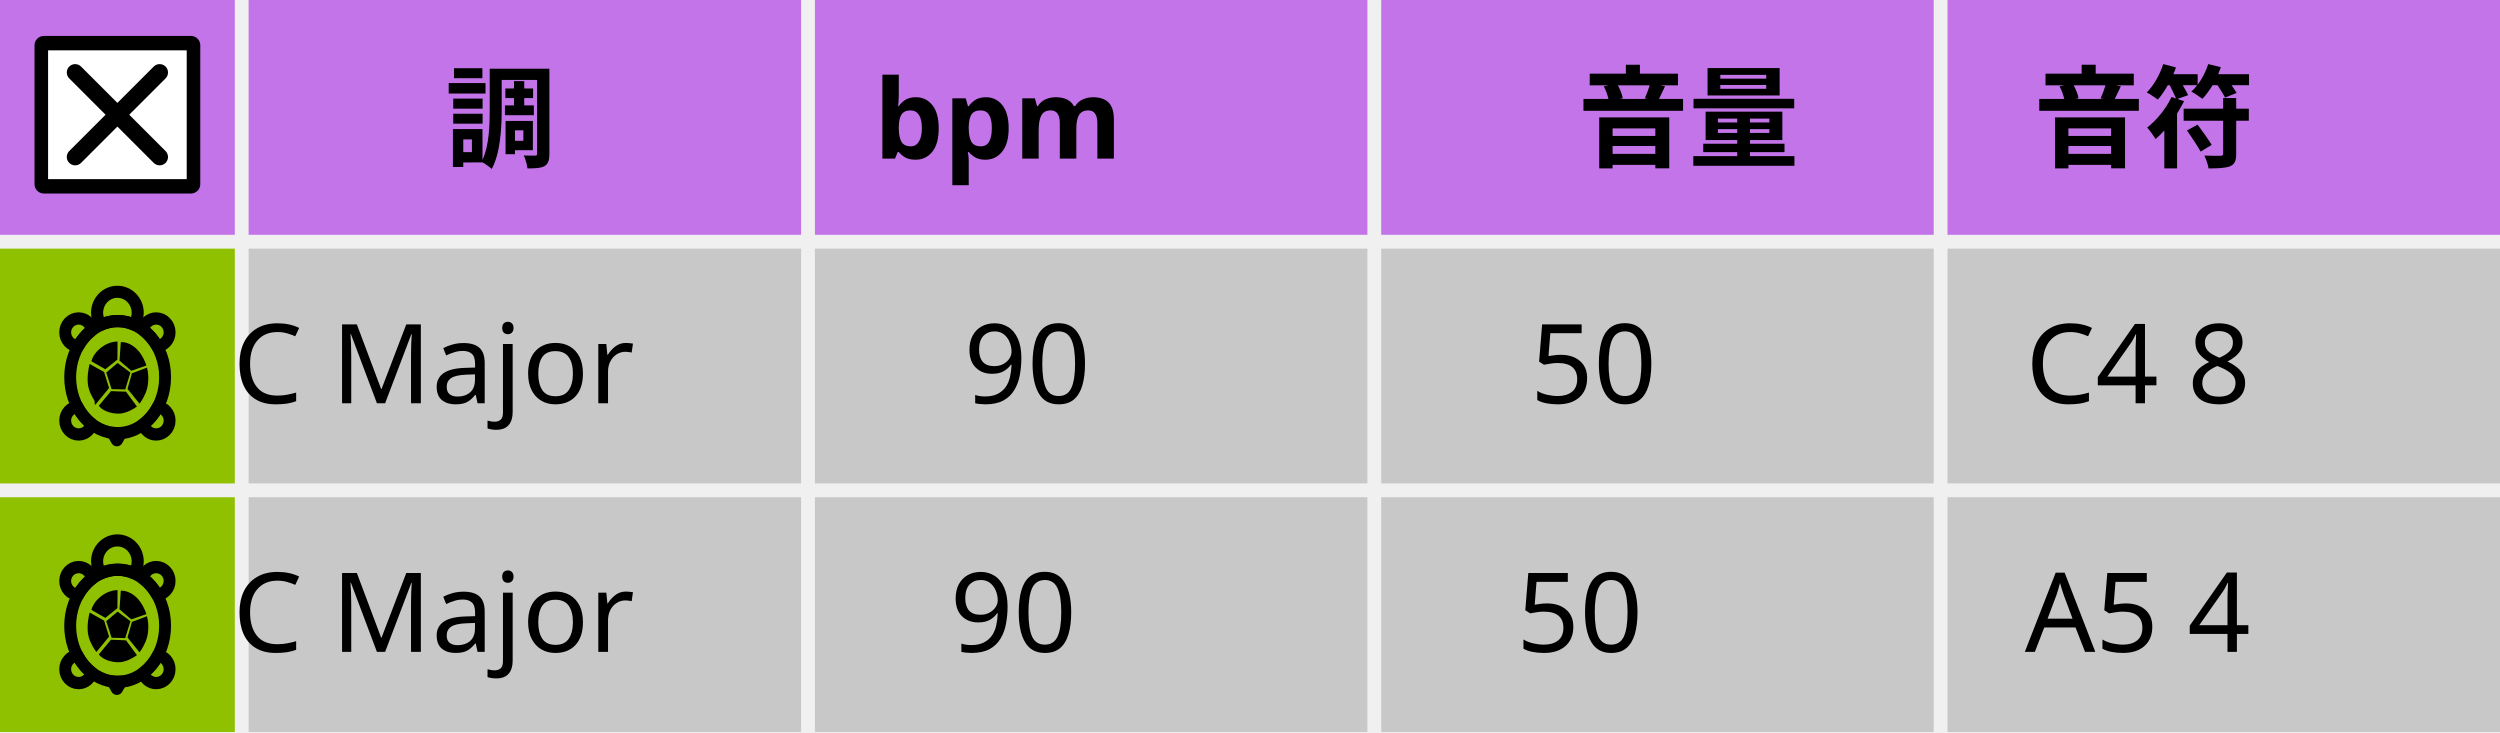
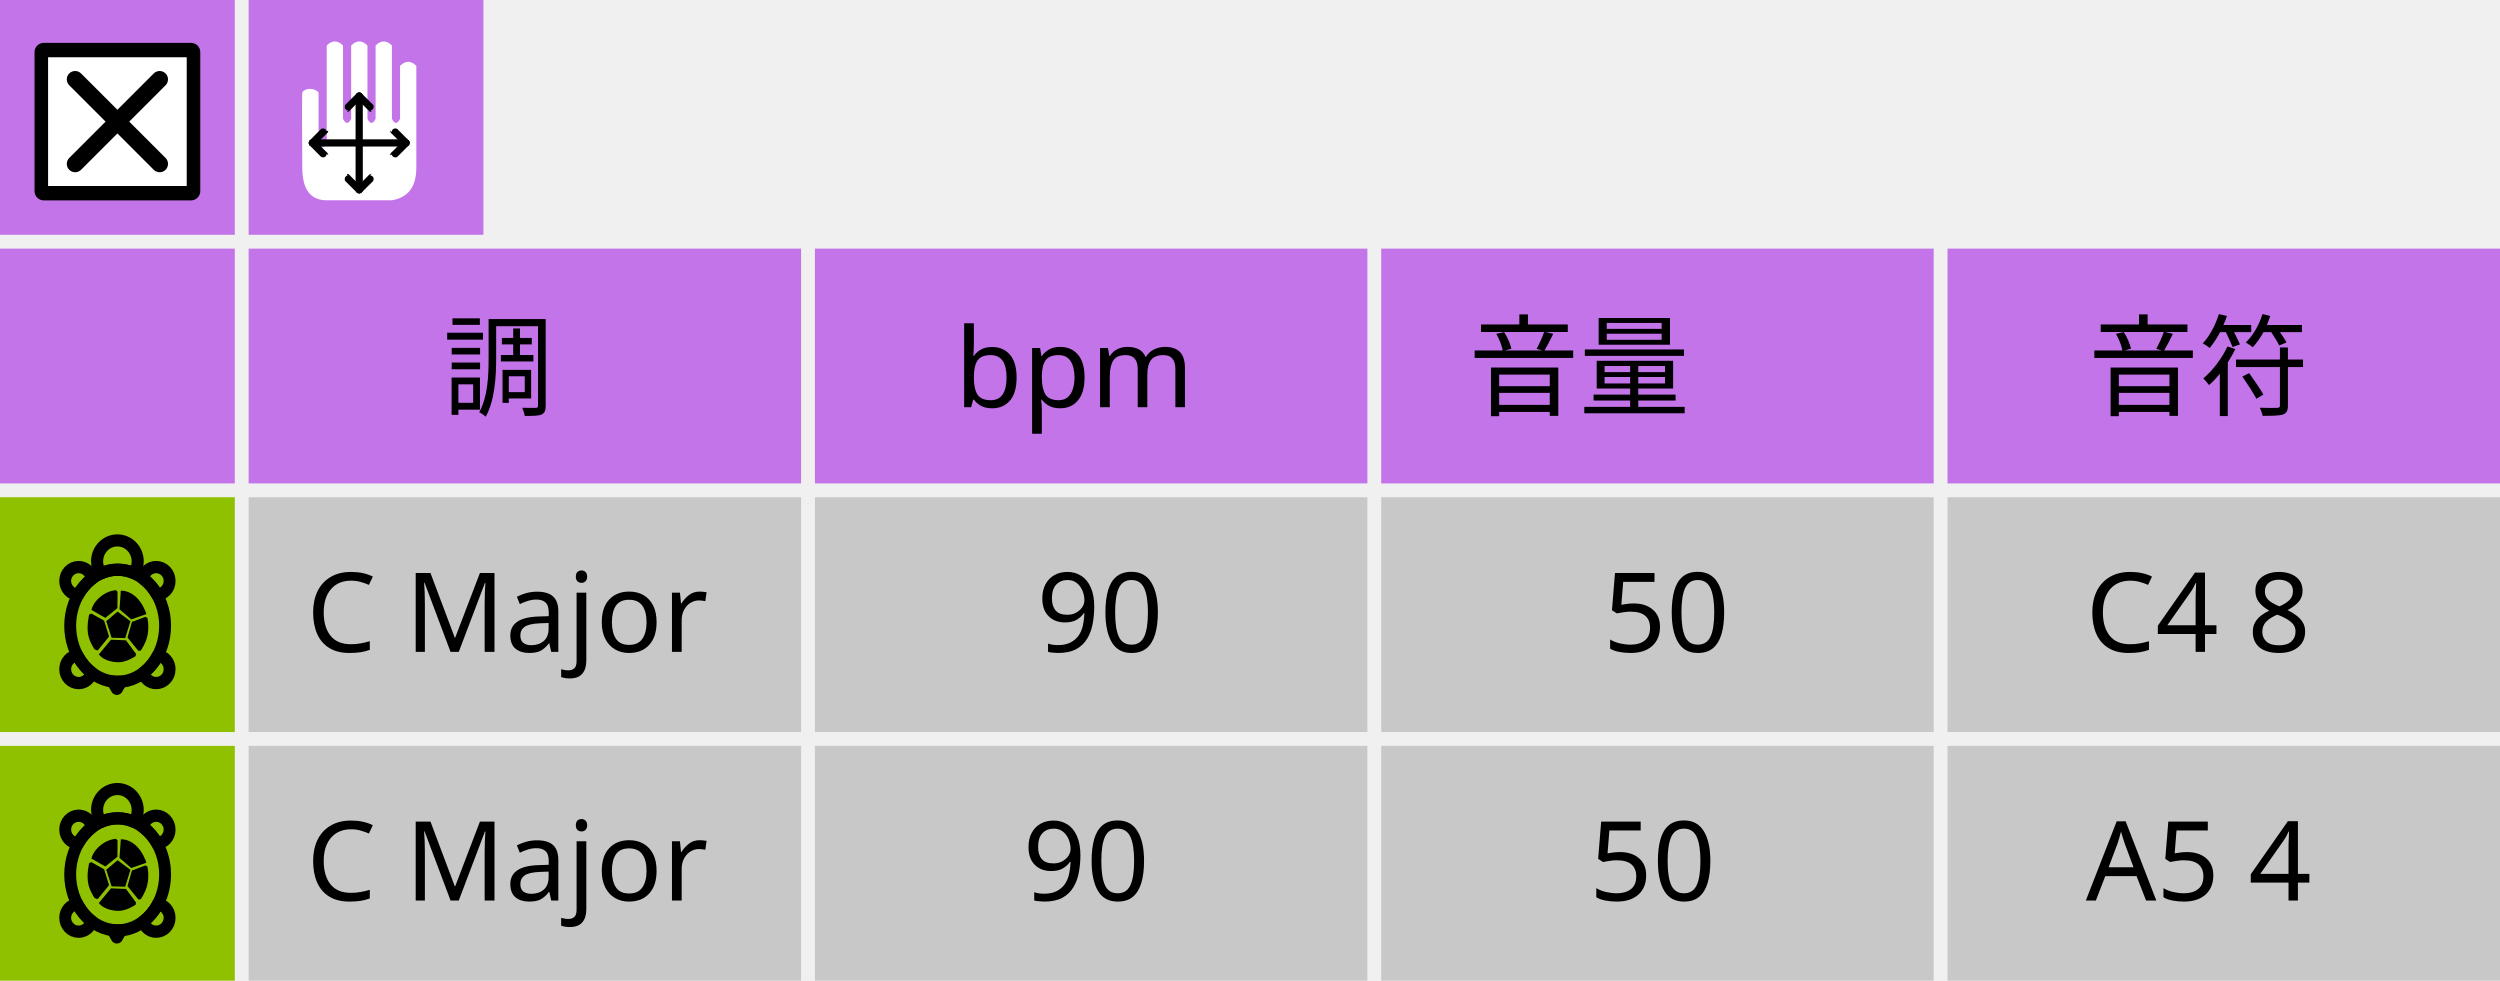
- <svg xmlns="http://www.w3.org/2000/svg" width="102.164mm" height="29.916mm" viewBox="0 0 362 106" id="svg3445" version="1.1">
-   <defs id="defs3447" />
-   <rect y="36" x="36" height="34" width="80" id="rect3453-5" style="opacity:1;fill:#c8c8c8;fill-opacity:1;fill-rule:nonzero;stroke:none;stroke-width:3;stroke-linecap:round;stroke-linejoin:round;stroke-miterlimit:4;stroke-dasharray:none;stroke-dashoffset:0;stroke-opacity:1" />
-   <rect y="2.3759258e-05" x="36" height="34" width="80" id="rect3453-4" style="opacity:1;fill:#c374e9;fill-opacity:1;fill-rule:nonzero;stroke:none;stroke-width:3;stroke-linecap:round;stroke-linejoin:round;stroke-miterlimit:4;stroke-dasharray:none;stroke-dashoffset:0;stroke-opacity:1" />
-   <rect y="36" x="0" height="34" width="34" id="rect3453-4-8" style="opacity:1;fill:#90c100;fill-opacity:1;fill-rule:nonzero;stroke:none;stroke-width:3;stroke-linecap:round;stroke-linejoin:round;stroke-miterlimit:4;stroke-dasharray:none;stroke-dashoffset:0;stroke-opacity:1" />
-   <rect y="72" x="0" height="34" width="34" id="rect3453-4-0" style="opacity:1;fill:#90c100;fill-opacity:1;fill-rule:nonzero;stroke:none;stroke-width:3;stroke-linecap:round;stroke-linejoin:round;stroke-miterlimit:4;stroke-dasharray:none;stroke-dashoffset:0;stroke-opacity:1" />
-   <text id="text4472" y="22.965" x="92.969" style="font-style:normal;font-weight:normal;font-size:16px;line-height:125%;font-family:Sans;text-align:end;letter-spacing:0px;word-spacing:0px;text-anchor:end;fill:#000000;fill-opacity:1;stroke:none;stroke-width:1px;stroke-linecap:butt;stroke-linejoin:miter;stroke-opacity:1" xml:space="preserve">
-     <tspan style="font-weight:bold" y="22.965" x="92.969" id="tspan4474">調</tspan>
-   </text>
-   <text id="text4500" y="58.394" x="104.366" style="font-style:normal;font-weight:normal;font-size:16px;line-height:125%;font-family:Sans;text-align:end;letter-spacing:0px;word-spacing:0px;text-anchor:end;fill:#000000;fill-opacity:1;stroke:none;stroke-width:1px;stroke-linecap:butt;stroke-linejoin:miter;stroke-opacity:1" xml:space="preserve">
-     <tspan y="58.394" x="104.366" id="tspan4502">C Major</tspan>
-   </text>
-   <rect style="opacity:1;fill:#c374e9;fill-opacity:1;fill-rule:nonzero;stroke:none;stroke-width:3;stroke-linecap:round;stroke-linejoin:round;stroke-miterlimit:4;stroke-dasharray:none;stroke-dashoffset:0;stroke-opacity:1" id="rect3453-63-4-3" width="34" height="34" x="0" y="-7.6293945e-06" />
-   <g id="g4437-6" transform="matrix(0.6922161,0,0,0.6922161,-2.035991,-2.424315)">
-     <rect style="fill:#000000;stroke:#000000;stroke-width:3.899;stroke-linejoin:round;stroke-miterlimit:4;stroke-dasharray:none;stroke-opacity:1" id="rect3821-7" y="12.971" x="12.114" height="29.058" width="30.772" />
-     <path style="fill:#ffffff;fill-opacity:1;stroke:none" id="path3109-5" d="m 13,14.033 0,26.934 29,0 0,-26.934 z M 37.575,35.1 c 0.684,0.683 0.684,1.793 0,2.476 -0.341,0.342 -0.789,0.513 -1.237,0.513 -0.448,0 -0.896,-0.171 -1.238,-0.513 l -7.601,-7.602 -7.602,7.602 c -0.342,0.342 -0.79,0.513 -1.237,0.513 -0.447,0 -0.895,-0.171 -1.237,-0.513 -0.684,-0.683 -0.684,-1.793 0,-2.476 l 7.601,-7.601 -7.601,-7.602 c -0.684,-0.684 -0.684,-1.791 0,-2.474 0.683,-0.684 1.791,-0.684 2.474,0 l 7.602,7.601 7.601,-7.601 c 0.683,-0.684 1.793,-0.684 2.476,0 0.684,0.683 0.684,1.791 0,2.474 l -7.602,7.602 z" />
-   </g>
-   <rect y="-3.8146954e-06" x="118" height="34" width="80" id="rect3453-4-2" style="opacity:1;fill:#c374e9;fill-opacity:1;fill-rule:nonzero;stroke:none;stroke-width:3;stroke-linecap:round;stroke-linejoin:round;stroke-miterlimit:4;stroke-dasharray:none;stroke-dashoffset:0;stroke-opacity:1" />
-   <text id="text4472-3" y="22.965" x="174.969" style="font-style:normal;font-weight:normal;font-size:16px;line-height:125%;font-family:Sans;text-align:end;letter-spacing:0px;word-spacing:0px;text-anchor:end;fill:#000000;fill-opacity:1;stroke:none;stroke-width:1px;stroke-linecap:butt;stroke-linejoin:miter;stroke-opacity:1" xml:space="preserve">
-     <tspan style="font-weight:bold" y="22.965" x="174.969" id="tspan4474-7">bpm</tspan>
-   </text>
-   <rect y="-3.8146954e-06" x="200" height="34" width="80" id="rect3453-4-59" style="opacity:1;fill:#c374e9;fill-opacity:1;fill-rule:nonzero;stroke:none;stroke-width:3;stroke-linecap:round;stroke-linejoin:round;stroke-miterlimit:4;stroke-dasharray:none;stroke-dashoffset:0;stroke-opacity:1" />
-   <text id="text4472-2" y="22.965" x="272.969" style="font-style:normal;font-weight:normal;font-size:16px;line-height:125%;font-family:Sans;text-align:end;letter-spacing:0px;word-spacing:0px;text-anchor:end;fill:#000000;fill-opacity:1;stroke:none;stroke-width:1px;stroke-linecap:butt;stroke-linejoin:miter;stroke-opacity:1" xml:space="preserve">
-     <tspan style="font-weight:bold" y="22.965" x="272.969" id="tspan4474-2">音量</tspan>
-   </text>
-   <rect y="-3.8146954e-06" x="282" height="34" width="80" id="rect3453-4-89" style="opacity:1;fill:#c374e9;fill-opacity:1;fill-rule:nonzero;stroke:none;stroke-width:3;stroke-linecap:round;stroke-linejoin:round;stroke-miterlimit:4;stroke-dasharray:none;stroke-dashoffset:0;stroke-opacity:1" />
-   <text id="text4472-7" y="22.965" x="338.969" style="font-style:normal;font-weight:normal;font-size:16px;line-height:125%;font-family:Sans;text-align:end;letter-spacing:0px;word-spacing:0px;text-anchor:end;fill:#000000;fill-opacity:1;stroke:none;stroke-width:1px;stroke-linecap:butt;stroke-linejoin:miter;stroke-opacity:1" xml:space="preserve">
-     <tspan style="font-weight:bold" y="22.965" x="338.969" id="tspan4474-3">音符</tspan>
-   </text>
-   <rect y="72" x="36" height="34" width="80" id="rect3453-5-61" style="opacity:1;fill:#c8c8c8;fill-opacity:1;fill-rule:nonzero;stroke:none;stroke-width:3;stroke-linecap:round;stroke-linejoin:round;stroke-miterlimit:4;stroke-dasharray:none;stroke-dashoffset:0;stroke-opacity:1" />
-   <text id="text4500-2" y="94.394" x="104.366" style="font-style:normal;font-weight:normal;font-size:16px;line-height:125%;font-family:Sans;text-align:end;letter-spacing:0px;word-spacing:0px;text-anchor:end;fill:#000000;fill-opacity:1;stroke:none;stroke-width:1px;stroke-linecap:butt;stroke-linejoin:miter;stroke-opacity:1" xml:space="preserve">
-     <tspan y="94.394" x="104.366" id="tspan4502-9">C Major</tspan>
-   </text>
-   <rect y="36" x="118" height="34" width="80" id="rect3453-5-3" style="opacity:1;fill:#c8c8c8;fill-opacity:1;fill-rule:nonzero;stroke:none;stroke-width:3;stroke-linecap:round;stroke-linejoin:round;stroke-miterlimit:4;stroke-dasharray:none;stroke-dashoffset:0;stroke-opacity:1" />
-   <text id="text4500-1" y="58.394" x="170.366" style="font-style:normal;font-weight:normal;font-size:16px;line-height:125%;font-family:Sans;text-align:end;letter-spacing:0px;word-spacing:0px;text-anchor:end;fill:#000000;fill-opacity:1;stroke:none;stroke-width:1px;stroke-linecap:butt;stroke-linejoin:miter;stroke-opacity:1" xml:space="preserve">
-     <tspan y="58.394" x="170.366" id="tspan4502-94">90</tspan>
-   </text>
-   <rect y="72" x="118" height="34" width="80" id="rect3453-5-61-7" style="opacity:1;fill:#c8c8c8;fill-opacity:1;fill-rule:nonzero;stroke:none;stroke-width:3;stroke-linecap:round;stroke-linejoin:round;stroke-miterlimit:4;stroke-dasharray:none;stroke-dashoffset:0;stroke-opacity:1" />
-   <text id="text4500-2-8" y="94.394" x="168.366" style="font-style:normal;font-weight:normal;font-size:16px;line-height:125%;font-family:Sans;text-align:end;letter-spacing:0px;word-spacing:0px;text-anchor:end;fill:#000000;fill-opacity:1;stroke:none;stroke-width:1px;stroke-linecap:butt;stroke-linejoin:miter;stroke-opacity:1" xml:space="preserve">
-     <tspan y="94.394" x="168.366" id="tspan4502-9-4">90</tspan>
-   </text>
-   <rect y="36" x="200" height="34" width="80" id="rect3453-5-3-5" style="opacity:1;fill:#c8c8c8;fill-opacity:1;fill-rule:nonzero;stroke:none;stroke-width:3;stroke-linecap:round;stroke-linejoin:round;stroke-miterlimit:4;stroke-dasharray:none;stroke-dashoffset:0;stroke-opacity:1" />
-   <text id="text4500-1-0" y="58.394" x="252.366" style="font-style:normal;font-weight:normal;font-size:16px;line-height:125%;font-family:Sans;text-align:end;letter-spacing:0px;word-spacing:0px;text-anchor:end;fill:#000000;fill-opacity:1;stroke:none;stroke-width:1px;stroke-linecap:butt;stroke-linejoin:miter;stroke-opacity:1" xml:space="preserve">
-     <tspan y="58.394" x="252.366" id="tspan4502-94-3">50</tspan>
-   </text>
-   <rect y="72" x="200" height="34" width="80" id="rect3453-5-61-7-6" style="opacity:1;fill:#c8c8c8;fill-opacity:1;fill-rule:nonzero;stroke:none;stroke-width:3;stroke-linecap:round;stroke-linejoin:round;stroke-miterlimit:4;stroke-dasharray:none;stroke-dashoffset:0;stroke-opacity:1" />
-   <text id="text4500-2-8-1" y="94.394" x="250.366" style="font-style:normal;font-weight:normal;font-size:16px;line-height:125%;font-family:Sans;text-align:end;letter-spacing:0px;word-spacing:0px;text-anchor:end;fill:#000000;fill-opacity:1;stroke:none;stroke-width:1px;stroke-linecap:butt;stroke-linejoin:miter;stroke-opacity:1" xml:space="preserve">
-     <tspan y="94.394" x="250.366" id="tspan4502-9-4-0">50</tspan>
-   </text>
-   <rect y="36" x="282" height="34" width="80" id="rect3453-5-3-6" style="opacity:1;fill:#c8c8c8;fill-opacity:1;fill-rule:nonzero;stroke:none;stroke-width:3;stroke-linecap:round;stroke-linejoin:round;stroke-miterlimit:4;stroke-dasharray:none;stroke-dashoffset:0;stroke-opacity:1" />
-   <text id="text4500-1-3" y="58.394" x="338.366" style="font-style:normal;font-weight:normal;font-size:16px;line-height:125%;font-family:Sans;text-align:end;letter-spacing:0px;word-spacing:0px;text-anchor:end;fill:#000000;fill-opacity:1;stroke:none;stroke-width:1px;stroke-linecap:butt;stroke-linejoin:miter;stroke-opacity:1" xml:space="preserve">
-     <tspan y="58.394" x="338.366" id="tspan4502-94-2">C4 8</tspan>
-   </text>
-   <rect y="72" x="282" height="34" width="80" id="rect3453-5-61-7-0" style="opacity:1;fill:#c8c8c8;fill-opacity:1;fill-rule:nonzero;stroke:none;stroke-width:3;stroke-linecap:round;stroke-linejoin:round;stroke-miterlimit:4;stroke-dasharray:none;stroke-dashoffset:0;stroke-opacity:1" />
-   <text id="text4500-2-8-6" y="94.394" x="338.366" style="font-style:normal;font-weight:normal;font-size:16px;line-height:125%;font-family:Sans;text-align:end;letter-spacing:0px;word-spacing:0px;text-anchor:end;fill:#000000;fill-opacity:1;stroke:none;stroke-width:1px;stroke-linecap:butt;stroke-linejoin:miter;stroke-opacity:1" xml:space="preserve">
-     <tspan y="94.394" x="338.366" id="tspan4502-9-4-1">A5 4</tspan>
-   </text>
-   <g transform="translate(48.99207,-76.41196)" id="g6432">
-     <path d="m -31.957,139.14 c -0.244,0 -0.484,-0.016 -0.721,-0.045 l 0.611,1.068 0.602,-1.051 c -0.163,0.014 -0.326,0.029 -0.493,0.029 z" id="path4206" style="fill:none;stroke:#000000;stroke-width:1.75;stroke-linecap:round;stroke-linejoin:round;stroke-miterlimit:4;stroke-dasharray:none;stroke-opacity:1" />
-     <g transform="matrix(0.44039,0,0,0.4545743,-44.06646,117.1933)" id="g4208" style="fill:none;fill-opacity:1;stroke:#000000;stroke-width:3.911;stroke-linecap:round;stroke-linejoin:round;stroke-miterlimit:4;stroke-dasharray:none;stroke-opacity:1">
-       <path d="m 40.16,11.726 c -2.164,0 -3.958,1.555 -4.343,3.607 1.859,1.345 3.457,3.115 4.675,5.208 2.285,-0.172 4.094,-2.061 4.094,-4.39 0,-2.444 -1.982,-4.425 -4.426,-4.425 z" id="path4210" style="fill:none;fill-opacity:1;stroke:#000000;stroke-width:3.911;stroke-miterlimit:4;stroke-dasharray:none;stroke-opacity:1" />
-       <path d="m 40.713,39.887 c -1.224,2.232 -2.86,4.131 -4.797,5.556 0.521,1.864 2.213,3.239 4.244,3.239 2.443,0 4.426,-1.98 4.426,-4.424 0,-2.255 -1.693,-4.096 -3.873,-4.371 z" id="path4212" style="fill:none;fill-opacity:1;stroke:#000000;stroke-width:3.911;stroke-miterlimit:4;stroke-dasharray:none;stroke-opacity:1" />
-       <path d="m 14.273,39.871 c -2.253,0.206 -4.024,2.079 -4.024,4.387 0,2.443 1.98,4.424 4.424,4.424 2.064,0 3.784,-1.42 4.272,-3.332 -1.883,-1.416 -3.475,-3.289 -4.672,-5.479 z" id="path4214" style="fill:none;fill-opacity:1;stroke:#000000;stroke-width:3.911;stroke-miterlimit:4;stroke-dasharray:none;stroke-opacity:1" />
-       <path d="m 19.026,15.437 c -0.343,-2.103 -2.154,-3.711 -4.353,-3.711 -2.444,0 -4.424,1.981 -4.424,4.424 0,2.382 1.886,4.31 4.245,4.406 1.186,-2.043 2.732,-3.784 4.532,-5.119 z" id="path4216" style="fill:none;fill-opacity:1;stroke:#000000;stroke-width:3.911;stroke-miterlimit:4;stroke-dasharray:none;stroke-opacity:1" />
+ <svg xmlns="http://www.w3.org/2000/svg" id="svg185" style="clip-rule:evenodd;fill-rule:evenodd;stroke-linejoin:round;stroke-miterlimit:1.414" xml:space="preserve" version="1.1" viewBox="0 0 362 142" height="142" width="362">
+   <defs id="defs189" />
+   <g transform="translate(0,-13)" id="g1129">
+     <g id="rect3453-5" transform="translate(0,49)">
+       <rect x="36" y="36" width="80" height="34" style="fill:#c8c8c8" id="rect2" />
    </g>
-     <path d="m -31.957,122.904 c 0.84,0 1.642,0.187 2.386,0.513 0.326,-0.489 0.519,-1.081 0.519,-1.72 0,-1.676 -1.316,-3.035 -2.94,-3.035 -1.624,0 -2.94,1.359 -2.94,3.035 0,0.649 0.199,1.25 0.536,1.743 0.759,-0.34 1.58,-0.536 2.44,-0.536 z" id="path4218" style="fill:none;fill-opacity:1;stroke:#000000;stroke-width:1.75;stroke-linecap:round;stroke-linejoin:round;stroke-miterlimit:4;stroke-dasharray:none;stroke-opacity:1" />
-     <g transform="matrix(0.44039,0,0,0.4545743,-44.06646,117.1933)" id="g4220" style="fill:none;fill-opacity:1;stroke:#000000;stroke-width:3.911;stroke-linecap:round;stroke-linejoin:round;stroke-miterlimit:4;stroke-dasharray:none;stroke-opacity:1">
-       <path d="m 43.102,30.421 c 0,4.734 -1.645,9.28 -4.571,12.627 -2.925,3.348 -6.897,5.231 -11.034,5.231 -4.137,0 -8.109,-1.883 -11.034,-5.231 -2.925,-3.348 -4.571,-7.893 -4.571,-12.627 0,-9.797 7.044,-17.858 15.605,-17.858 8.561,0 15.605,8.061 15.605,17.858 z" id="path4222" style="fill:none;fill-opacity:1;stroke:#000000;stroke-width:3.911;stroke-miterlimit:4;stroke-dasharray:none;stroke-opacity:1" />
+     <g id="rect3453-4" transform="translate(0,49)">
+       <rect x="36" y="0" width="80" height="34" style="fill:#c374e9" id="rect5" />
    </g>
-     <g transform="matrix(0.44039,0,0,0.4545743,-44.06646,117.1933)" id="g4224" style="fill:#000000;fill-opacity:1;stroke:#000000;stroke-opacity:1">
-       <path d="m 25.875,33.75 -1.542,-4.625 3.164,-2.587 3.615,2.626 -1.487,4.669 z" id="path4226" style="fill:#000000;fill-opacity:1;stroke:#000000;stroke-opacity:1" />
-       <path d="m 27.501,41.551 c -3.968,-0.16 -5.543,-2.009 -5.543,-2.009 l 3.57,-4.163 4.465,0.168 3.132,4.12 c 0,0 -2.89,1.994 -5.624,1.884 z" id="path4228" style="fill:#000000;fill-opacity:1;stroke:#000000;stroke-opacity:1" />
-       <path d="m 18.453,33.843 c -0.849,-2.968 0.172,-6.884 0.172,-6.884 l 4,2.167 1.493,4.629 -3.582,4.233 c 0,-10e-4 -1.465,-1.99 -2.083,-4.145 z" id="path4230" style="fill:#000000;fill-opacity:1;stroke:#000000;stroke-opacity:1" />
-       <path d="m 19.458,25.125 c 0,0 0.5,-1.958 3.039,-3.822 2.237,-1.643 4.465,-1.72 4.465,-1.72 l -0.037,4.981 -3.521,2.75 -3.946,-2.189 z" id="path4232" style="fill:#000000;fill-opacity:1;stroke:#000000;stroke-opacity:1" />
-       <path d="M 32.084,27.834 28.625,24.959 29,19.75 c 0,0 1.834,-0.042 3.959,1.667 2.228,1.791 3.362,4.983 3.362,4.983 l -4.237,1.434 z" id="path4234" style="fill:#000000;fill-opacity:1;stroke:#000000;stroke-opacity:1" />
-       <path d="m 31.292,34.042 1.313,-4.464 4.187,-1.536 c 0,0 0.677,2.663 -0.042,5.667 -0.54,2.256 -2.084,4.361 -2.084,4.361 l -3.374,-4.028 z" id="path4236" style="fill:#000000;fill-opacity:1;stroke:#000000;stroke-opacity:1" />
+     <g id="rect3453-4-8" transform="translate(0,49)">
+       <rect x="0" y="36" width="34" height="34" style="fill:#90c100" id="rect8" />
    </g>
-   </g>
-   <g id="g6432-5" transform="translate(48.99207,-40.41199)">
-     <path d="m -31.957,139.14 c -0.244,0 -0.484,-0.016 -0.721,-0.045 l 0.611,1.068 0.602,-1.051 c -0.163,0.014 -0.326,0.029 -0.493,0.029 z" id="path4206-5" style="fill:none;stroke:#000000;stroke-width:1.75;stroke-linecap:round;stroke-linejoin:round;stroke-miterlimit:4;stroke-dasharray:none;stroke-opacity:1" />
-     <g transform="matrix(0.44039,0,0,0.4545743,-44.06646,117.1933)" id="g4208-4" style="fill:none;fill-opacity:1;stroke:#000000;stroke-width:3.911;stroke-linecap:round;stroke-linejoin:round;stroke-miterlimit:4;stroke-dasharray:none;stroke-opacity:1">
-       <path d="m 40.16,11.726 c -2.164,0 -3.958,1.555 -4.343,3.607 1.859,1.345 3.457,3.115 4.675,5.208 2.285,-0.172 4.094,-2.061 4.094,-4.39 0,-2.444 -1.982,-4.425 -4.426,-4.425 z" id="path4210-7" style="fill:none;fill-opacity:1;stroke:#000000;stroke-width:3.911;stroke-miterlimit:4;stroke-dasharray:none;stroke-opacity:1" />
-       <path d="m 40.713,39.887 c -1.224,2.232 -2.86,4.131 -4.797,5.556 0.521,1.864 2.213,3.239 4.244,3.239 2.443,0 4.426,-1.98 4.426,-4.424 0,-2.255 -1.693,-4.096 -3.873,-4.371 z" id="path4212-6" style="fill:none;fill-opacity:1;stroke:#000000;stroke-width:3.911;stroke-miterlimit:4;stroke-dasharray:none;stroke-opacity:1" />
-       <path d="m 14.273,39.871 c -2.253,0.206 -4.024,2.079 -4.024,4.387 0,2.443 1.98,4.424 4.424,4.424 2.064,0 3.784,-1.42 4.272,-3.332 -1.883,-1.416 -3.475,-3.289 -4.672,-5.479 z" id="path4214-5" style="fill:none;fill-opacity:1;stroke:#000000;stroke-width:3.911;stroke-miterlimit:4;stroke-dasharray:none;stroke-opacity:1" />
-       <path d="m 19.026,15.437 c -0.343,-2.103 -2.154,-3.711 -4.353,-3.711 -2.444,0 -4.424,1.981 -4.424,4.424 0,2.382 1.886,4.31 4.245,4.406 1.186,-2.043 2.732,-3.784 4.532,-5.119 z" id="path4216-6" style="fill:none;fill-opacity:1;stroke:#000000;stroke-width:3.911;stroke-miterlimit:4;stroke-dasharray:none;stroke-opacity:1" />
+     <g id="rect3453-4-0" transform="translate(0,49)">
+       <rect x="0" y="72" width="34" height="34" style="fill:#90c100" id="rect11" />
    </g>
-     <path d="m -31.957,122.904 c 0.84,0 1.642,0.187 2.386,0.513 0.326,-0.489 0.519,-1.081 0.519,-1.72 0,-1.676 -1.316,-3.035 -2.94,-3.035 -1.624,0 -2.94,1.359 -2.94,3.035 0,0.649 0.199,1.25 0.536,1.743 0.759,-0.34 1.58,-0.536 2.44,-0.536 z" id="path4218-9" style="fill:none;fill-opacity:1;stroke:#000000;stroke-width:1.75;stroke-linecap:round;stroke-linejoin:round;stroke-miterlimit:4;stroke-dasharray:none;stroke-opacity:1" />
-     <g transform="matrix(0.44039,0,0,0.4545743,-44.06646,117.1933)" id="g4220-3" style="fill:none;fill-opacity:1;stroke:#000000;stroke-width:3.911;stroke-linecap:round;stroke-linejoin:round;stroke-miterlimit:4;stroke-dasharray:none;stroke-opacity:1">
-       <path d="m 43.102,30.421 c 0,4.734 -1.645,9.28 -4.571,12.627 -2.925,3.348 -6.897,5.231 -11.034,5.231 -4.137,0 -8.109,-1.883 -11.034,-5.231 -2.925,-3.348 -4.571,-7.893 -4.571,-12.627 0,-9.797 7.044,-17.858 15.605,-17.858 8.561,0 15.605,8.061 15.605,17.858 z" id="path4222-7" style="fill:none;fill-opacity:1;stroke:#000000;stroke-width:3.911;stroke-miterlimit:4;stroke-dasharray:none;stroke-opacity:1" />
+     <g transform="translate(92.9688,71.9649)" id="g17">
+       <g id="text4472">
+         <text x="-28.828" y="0" style="font-size:16px;font-family:Sans;fill:#000000" id="text14">調</text>
+       </g>
    </g>
-     <g transform="matrix(0.44039,0,0,0.4545743,-44.06646,117.1933)" id="g4224-4" style="fill:#000000;fill-opacity:1;stroke:#000000;stroke-opacity:1">
-       <path d="m 25.875,33.75 -1.542,-4.625 3.164,-2.587 3.615,2.626 -1.487,4.669 z" id="path4226-5" style="fill:#000000;fill-opacity:1;stroke:#000000;stroke-opacity:1" />
-       <path d="m 27.501,41.551 c -3.968,-0.16 -5.543,-2.009 -5.543,-2.009 l 3.57,-4.163 4.465,0.168 3.132,4.12 c 0,0 -2.89,1.994 -5.624,1.884 z" id="path4228-2" style="fill:#000000;fill-opacity:1;stroke:#000000;stroke-opacity:1" />
-       <path d="m 18.453,33.843 c -0.849,-2.968 0.172,-6.884 0.172,-6.884 l 4,2.167 1.493,4.629 -3.582,4.233 c 0,-10e-4 -1.465,-1.99 -2.083,-4.145 z" id="path4230-5" style="fill:#000000;fill-opacity:1;stroke:#000000;stroke-opacity:1" />
-       <path d="m 19.458,25.125 c 0,0 0.5,-1.958 3.039,-3.822 2.237,-1.643 4.465,-1.72 4.465,-1.72 l -0.037,4.981 -3.521,2.75 -3.946,-2.189 z" id="path4232-4" style="fill:#000000;fill-opacity:1;stroke:#000000;stroke-opacity:1" />
-       <path d="M 32.084,27.834 28.625,24.959 29,19.75 c 0,0 1.834,-0.042 3.959,1.667 2.228,1.791 3.362,4.983 3.362,4.983 l -4.237,1.434 z" id="path4234-7" style="fill:#000000;fill-opacity:1;stroke:#000000;stroke-opacity:1" />
-       <path d="m 31.292,34.042 1.313,-4.464 4.187,-1.536 c 0,0 0.677,2.663 -0.042,5.667 -0.54,2.256 -2.084,4.361 -2.084,4.361 l -3.374,-4.028 z" id="path4236-4" style="fill:#000000;fill-opacity:1;stroke:#000000;stroke-opacity:1" />
+     <g transform="translate(104.366,107.394)" id="g22">
+       <g id="text4500">
+         <text x="-59.992" y="0" style="font-size:16px;font-family:Sans;fill:#000000" id="text19">C Major</text>
+       </g>
+     </g>
+     <g id="rect3453-63-4-3" transform="translate(0,49)">
+       <rect x="0" y="0" width="34" height="34" style="fill:#c374e9" id="rect24" />
+     </g>
+     <g id="rect3453-63-4-31" transform="translate(0,13)">
+       <rect x="0" y="0" width="34" height="34" style="fill:#c374e9" id="rect27" />
+     </g>
+     <g id="rect3453-63-4-32" transform="translate(36,13)">
+       <rect x="0" y="0" width="34" height="34" style="fill:#c374e9" id="rect30" />
+     </g>
+     <g id="g4437-6" transform="matrix(0.692216,0,0,0.692216,-2.03599,22.5757)">
+       <g id="rect3821-7" transform="translate(0,-15.891)">
+         <rect x="12.114" y="12.971" width="30.772" height="29.058" style="fill:#000000;stroke:#000000;stroke-width:3.9px" id="rect33" />
+       </g>
+       <g id="path3109-5" transform="translate(0,-15.891)">
+         <path d="M 13,14.033 V 40.967 H 42 V 14.033 Z M 37.575,35.1 c 0.684,0.683 0.684,1.793 0,2.476 -0.341,0.342 -0.789,0.513 -1.237,0.513 -0.448,0 -0.896,-0.171 -1.238,-0.513 l -7.601,-7.602 -7.602,7.602 c -0.342,0.342 -0.79,0.513 -1.237,0.513 -0.447,0 -0.895,-0.171 -1.237,-0.513 -0.684,-0.683 -0.684,-1.793 0,-2.476 l 7.601,-7.601 -7.601,-7.602 c -0.684,-0.684 -0.684,-1.791 0,-2.474 0.683,-0.684 1.791,-0.684 2.474,0 l 7.602,7.601 7.601,-7.601 c 0.683,-0.684 1.793,-0.684 2.476,0 0.684,0.683 0.684,1.791 0,2.474 l -7.602,7.602 z" style="fill:#ffffff;fill-rule:nonzero" id="path36" />
+       </g>
+       <g id="path2" transform="matrix(0.60412,0,0,0.60412,61.4653,-5.16556)">
+         <path d="m 7.798,17.628 c 1.077,-1.625 4.103,-1.587 5.641,0 v 17.628 c 0.94,1.881 1.88,1.881 2.82,0 V 1.41 c 1.881,-1.88 3.761,-1.88 5.641,0 v 25.385 c 0.941,1.88 1.881,1.88 2.821,0 V 1.41 c 1.88,-1.88 3.761,-1.88 5.641,0 v 25.385 c 0.94,1.88 1.88,1.88 2.82,0 V 1.41 c 1.881,-1.88 3.761,-1.88 5.641,0 v 25.385 c 0.941,1.88 1.881,1.88 2.821,0 V 8.462 c 1.88,-1.881 3.761,-1.881 5.641,0 v 35.256 c 0,6.581 -2.821,10.342 -8.462,11.282 H 16.259 c -5.641,0 -8.461,-3.761 -8.461,-11.282 0,0 -0.186,-24.327 0,-26.09 z" style="fill:#ffffff;fill-rule:nonzero" id="path39" />
+       </g>
+       <g id="path4487" transform="matrix(0.60412,0,0,0.60412,61.4653,-3.95732)">
+         <path d="m 11.285,33.141 h 32.43" style="fill:none;stroke:#000000;stroke-width:2.5px;stroke-linecap:round;stroke-linejoin:miter" id="path42" />
+       </g>
+       <g id="path4487-3" transform="matrix(0.60412,0,0,0.60412,61.4653,-3.95732)">
+         <path d="m 27.5,16.926 v 32.43" style="fill:none;stroke:#000000;stroke-width:2.5px;stroke-linecap:round;stroke-linejoin:miter" id="path45" />
+       </g>
+       <g id="g4565" transform="matrix(0.60412,0,0,0.60412,67.5167,-13.8435)">
+         <path id="path4546" d="M 1.262,49.506 C 5.515,45.158 5.515,45.253 5.515,45.253" style="fill:none;stroke:#000000;stroke-width:2.5px;stroke-linecap:round;stroke-linejoin:miter" />
+         <path id="path4546-3" d="m 1.262,49.506 c 4.253,4.347 4.253,4.253 4.253,4.253" style="fill:none;stroke:#000000;stroke-width:2.5px;stroke-linecap:round;stroke-linejoin:miter" />
+       </g>
+       <g id="g4565-6" transform="matrix(-0.60412,0,0,0.60412,88.6404,-13.8435)">
+         <path id="path4546-7" d="M 1.262,49.506 C 5.515,45.158 5.515,45.253 5.515,45.253" style="fill:none;stroke:#000000;stroke-width:2.5px;stroke-linecap:round;stroke-linejoin:miter" />
+         <path id="path4546-3-5" d="m 1.262,49.506 c 4.253,4.347 4.253,4.253 4.253,4.253" style="fill:none;stroke:#000000;stroke-width:2.5px;stroke-linecap:round;stroke-linejoin:miter" />
+       </g>
+       <g id="g4565-3" transform="matrix(0,0.60412,-0.60412,0,107.986,5.50198)">
+         <path id="path4546-5" d="M 1.262,49.506 C 5.515,45.158 5.515,45.253 5.515,45.253" style="fill:none;stroke:#000000;stroke-width:2.5px;stroke-linecap:round;stroke-linejoin:miter" />
+         <path id="path4546-3-6" d="m 1.262,49.506 c 4.253,4.347 4.253,4.253 4.253,4.253" style="fill:none;stroke:#000000;stroke-width:2.5px;stroke-linecap:round;stroke-linejoin:miter" />
+       </g>
+       <g id="g4565-2" transform="matrix(0,-0.60412,0.60412,0,48.1712,26.6257)">
+         <path id="path4546-9" d="M 1.262,49.506 C 5.515,45.158 5.515,45.253 5.515,45.253" style="fill:none;stroke:#000000;stroke-width:2.5px;stroke-linecap:round;stroke-linejoin:miter" />
+         <path id="path4546-3-1" d="m 1.262,49.506 c 4.253,4.347 4.253,4.253 4.253,4.253" style="fill:none;stroke:#000000;stroke-width:2.5px;stroke-linecap:round;stroke-linejoin:miter" />
+       </g>
+     </g>
+     <g id="rect3453-4-2" transform="translate(0,49)">
+       <rect x="118" y="0" width="80" height="34" style="fill:#c374e9" id="rect61" />
+     </g>
+     <g transform="translate(174.969,71.9648)" id="g67">
+       <g id="text4472-3">
+         <text x="-36.719" y="0" style="font-size:16px;font-family:Sans;fill:#000000" id="text64">bpm</text>
+       </g>
+     </g>
+     <g id="rect3453-4-59" transform="translate(0,49)">
+       <rect x="200" y="0" width="80" height="34" style="fill:#c374e9" id="rect69" />
+     </g>
+     <g transform="translate(272.969,71.9648)" id="g75">
+       <g id="text4472-2">
+         <text x="-60.313" y="0" style="font-size:16px;font-family:Sans;fill:#000000" id="text72">音量</text>
+       </g>
+     </g>
+     <g id="rect3453-4-89" transform="translate(0,49)">
+       <rect x="282" y="0" width="80" height="34" style="fill:#c374e9" id="rect77" />
+     </g>
+     <g transform="translate(338.969,71.9648)" id="g83">
+       <g id="text4472-7">
+         <text x="-36.586" y="0" style="font-size:16px;font-family:Sans;fill:#000000" id="text80">音符</text>
+       </g>
+     </g>
+     <g id="rect3453-5-61" transform="translate(0,49)">
+       <rect x="36" y="72" width="80" height="34" style="fill:#c8c8c8" id="rect85" />
+     </g>
+     <g transform="translate(104.366,143.394)" id="g91">
+       <g id="text4500-2">
+         <text x="-59.992" y="0" style="font-size:16px;font-family:Sans;fill:#000000" id="text88">C Major</text>
+       </g>
+     </g>
+     <g id="rect3453-5-3" transform="translate(0,49)">
+       <rect x="118" y="36" width="80" height="34" style="fill:#c8c8c8" id="rect93" />
+     </g>
+     <g transform="translate(170.366,107.394)" id="g99">
+       <g id="text4500-1">
+         <text x="-20.234" y="0" style="font-size:16px;font-family:Sans;fill:#000000" id="text96">90</text>
+       </g>
+     </g>
+     <g id="rect3453-5-61-7" transform="translate(0,49)">
+       <rect x="118" y="72" width="80" height="34" style="fill:#c8c8c8" id="rect101" />
+     </g>
+     <g transform="translate(168.366,143.394)" id="g107">
+       <g id="text4500-2-8">
+         <text x="-20.234" y="0" style="font-size:16px;font-family:Sans;fill:#000000" id="text104">90</text>
+       </g>
+     </g>
+     <g id="rect3453-5-3-5" transform="translate(0,49)">
+       <rect x="200" y="36" width="80" height="34" style="fill:#c8c8c8" id="rect109" />
+     </g>
+     <g transform="translate(252.366,107.394)" id="g115">
+       <g id="text4500-1-0">
+         <text x="-20.234" y="0" style="font-size:16px;font-family:Sans;fill:#000000" id="text112">50</text>
+       </g>
+     </g>
+     <g id="rect3453-5-61-7-6" transform="translate(0,49)">
+       <rect x="200" y="72" width="80" height="34" style="fill:#c8c8c8" id="rect117" />
+     </g>
+     <g transform="translate(250.366,143.394)" id="g123">
+       <g id="text4500-2-8-1">
+         <text x="-20.234" y="0" style="font-size:16px;font-family:Sans;fill:#000000" id="text120">50</text>
+       </g>
+     </g>
+     <g id="rect3453-5-3-6" transform="translate(0,49)">
+       <rect x="282" y="36" width="80" height="34" style="fill:#c8c8c8" id="rect125" />
+     </g>
+     <g transform="translate(338.366,107.394)" id="g131">
+       <g id="text4500-1-3">
+         <text x="-36.367" y="0" style="font-size:16px;font-family:Sans;fill:#000000" id="text128">C4 8</text>
+       </g>
+     </g>
+     <g id="rect3453-5-61-7-0" transform="translate(0,49)">
+       <rect x="282" y="72" width="80" height="34" style="fill:#c8c8c8" id="rect133" />
+     </g>
+     <g transform="translate(338.366,143.394)" id="g139">
+       <g id="text4500-2-8-6">
+         <text x="-36.336" y="0" style="font-size:16px;font-family:Sans;fill:#000000" id="text136">A5 4</text>
+       </g>
+     </g>
+     <g id="g6432" transform="translate(48.9921,-51.412)">
+       <g id="path4206" transform="translate(0,24)">
+         <path d="m -31.957,139.14 c -0.244,0 -0.484,-0.016 -0.721,-0.046 l 0.611,1.068 0.603,-1.051 c -0.164,0.013 -0.327,0.029 -0.493,0.029 z" style="fill:none;stroke:#000000;stroke-width:1.75px;stroke-linecap:round" id="path141" />
+       </g>
+       <g id="g4208" transform="matrix(0.44039,0,0,0.454574,-44.0665,141.193)">
+         <path id="path4210" d="m 40.16,11.726 c -2.164,0 -3.958,1.555 -4.343,3.607 1.859,1.345 3.457,3.115 4.675,5.208 2.285,-0.172 4.094,-2.061 4.094,-4.39 0,-2.444 -1.982,-4.425 -4.426,-4.425 z" style="fill:none;stroke:#000000;stroke-width:3.91px;stroke-linecap:round" />
+         <path id="path4212" d="m 40.713,39.887 c -1.224,2.232 -2.86,4.131 -4.797,5.556 0.521,1.864 2.213,3.239 4.244,3.239 2.443,0 4.426,-1.98 4.426,-4.424 0,-2.255 -1.693,-4.096 -3.873,-4.371 z" style="fill:none;stroke:#000000;stroke-width:3.91px;stroke-linecap:round" />
+         <path id="path4214" d="m 14.273,39.871 c -2.253,0.206 -4.024,2.079 -4.024,4.387 0,2.443 1.98,4.424 4.424,4.424 2.064,0 3.784,-1.42 4.272,-3.332 -1.883,-1.416 -3.475,-3.289 -4.672,-5.479 z" style="fill:none;stroke:#000000;stroke-width:3.91px;stroke-linecap:round" />
+         <path id="path4216" d="m 19.026,15.437 c -0.343,-2.103 -2.154,-3.711 -4.353,-3.711 -2.444,0 -4.424,1.981 -4.424,4.424 0,2.382 1.886,4.31 4.245,4.406 1.186,-2.043 2.732,-3.784 4.532,-5.119 z" style="fill:none;stroke:#000000;stroke-width:3.91px;stroke-linecap:round" />
+       </g>
+       <g id="path4218" transform="translate(0,24)">
+         <path d="m -31.957,122.904 c 0.84,0 1.642,0.187 2.386,0.513 0.326,-0.489 0.519,-1.081 0.519,-1.72 0,-1.676 -1.317,-3.035 -2.941,-3.035 -1.623,0 -2.94,1.359 -2.94,3.035 0,0.649 0.199,1.25 0.536,1.743 0.759,-0.34 1.579,-0.536 2.44,-0.536 z" style="fill:none;stroke:#000000;stroke-width:1.75px;stroke-linecap:round" id="path149" />
+       </g>
+       <g id="path4222" transform="matrix(0.44039,0,0,0.454574,-44.0665,141.193)">
+         <path d="m 43.102,30.421 c 0,4.734 -1.645,9.28 -4.571,12.628 -2.925,3.347 -6.897,5.23 -11.034,5.23 -4.137,0 -8.109,-1.883 -11.034,-5.23 -2.926,-3.348 -4.571,-7.894 -4.571,-12.628 0,-9.797 7.044,-17.858 15.605,-17.858 8.561,0 15.605,8.061 15.605,17.858 z" style="fill:none;stroke:#000000;stroke-width:3.91px;stroke-linecap:round" id="path152" />
+       </g>
+       <g id="g4224" transform="matrix(0.44039,0,0,0.454574,-44.0665,141.193)">
+         <path id="path4226" d="m 25.875,33.75 -1.542,-4.625 3.164,-2.587 3.615,2.626 -1.487,4.669 z" style="fill:#000000;fill-rule:nonzero;stroke:#000000;stroke-width:1px;stroke-linejoin:miter" />
+         <path id="path4228" d="m 27.501,41.551 c -3.968,-0.16 -5.543,-2.009 -5.543,-2.009 l 3.57,-4.163 4.465,0.168 3.132,4.12 c 0,0 -2.89,1.994 -5.624,1.884 z" style="fill:#000000;fill-rule:nonzero;stroke:#000000;stroke-width:1px;stroke-linejoin:miter" />
+         <path id="path4230" d="m 18.453,33.843 c -0.849,-2.968 0.172,-6.884 0.172,-6.884 l 4,2.167 1.493,4.629 -3.582,4.233 c 0,-10e-4 -1.465,-1.99 -2.083,-4.145 z" style="fill:#000000;fill-rule:nonzero;stroke:#000000;stroke-width:1px;stroke-linejoin:miter" />
+         <path id="path4232" d="m 19.458,25.125 c 0,0 0.5,-1.958 3.039,-3.822 2.237,-1.643 4.465,-1.72 4.465,-1.72 l -0.037,4.981 -3.521,2.75 z" style="fill:#000000;fill-rule:nonzero;stroke:#000000;stroke-width:1px;stroke-linejoin:miter" />
+         <path id="path4234" d="M 32.084,27.834 28.625,24.959 29,19.75 c 0,0 1.834,-0.042 3.959,1.667 2.228,1.791 3.362,4.983 3.362,4.983 z" style="fill:#000000;fill-rule:nonzero;stroke:#000000;stroke-width:1px;stroke-linejoin:miter" />
+         <path id="path4236" d="m 31.292,34.042 1.313,-4.464 4.187,-1.536 c 0,0 0.677,2.663 -0.042,5.667 -0.54,2.256 -2.084,4.361 -2.084,4.361 z" style="fill:#000000;fill-rule:nonzero;stroke:#000000;stroke-width:1px;stroke-linejoin:miter" />
+       </g>
+     </g>
+     <g id="g6432-5" transform="translate(48.9921,-15.412)">
+       <g id="path4206-5" transform="translate(0,24)">
+         <path d="m -31.957,139.14 c -0.244,0 -0.484,-0.016 -0.721,-0.046 l 0.611,1.068 0.603,-1.051 c -0.164,0.013 -0.327,0.029 -0.493,0.029 z" style="fill:none;stroke:#000000;stroke-width:1.75px;stroke-linecap:round" id="path163" />
+       </g>
+       <g id="g4208-4" transform="matrix(0.44039,0,0,0.454574,-44.0665,141.193)">
+         <path id="path4210-7" d="m 40.16,11.726 c -2.164,0 -3.958,1.555 -4.343,3.607 1.859,1.345 3.457,3.115 4.675,5.208 2.285,-0.172 4.094,-2.061 4.094,-4.39 0,-2.444 -1.982,-4.425 -4.426,-4.425 z" style="fill:none;stroke:#000000;stroke-width:3.91px;stroke-linecap:round" />
+         <path id="path4212-6" d="m 40.713,39.887 c -1.224,2.232 -2.86,4.131 -4.797,5.556 0.521,1.864 2.213,3.239 4.244,3.239 2.443,0 4.426,-1.98 4.426,-4.424 0,-2.255 -1.693,-4.096 -3.873,-4.371 z" style="fill:none;stroke:#000000;stroke-width:3.91px;stroke-linecap:round" />
+         <path id="path4214-5" d="m 14.273,39.871 c -2.253,0.206 -4.024,2.079 -4.024,4.387 0,2.443 1.98,4.424 4.424,4.424 2.064,0 3.784,-1.42 4.272,-3.332 -1.883,-1.416 -3.475,-3.289 -4.672,-5.479 z" style="fill:none;stroke:#000000;stroke-width:3.91px;stroke-linecap:round" />
+         <path id="path4216-6" d="m 19.026,15.437 c -0.343,-2.103 -2.154,-3.711 -4.353,-3.711 -2.444,0 -4.424,1.981 -4.424,4.424 0,2.382 1.886,4.31 4.245,4.406 1.186,-2.043 2.732,-3.784 4.532,-5.119 z" style="fill:none;stroke:#000000;stroke-width:3.91px;stroke-linecap:round" />
+       </g>
+       <g id="path4218-9" transform="translate(0,24)">
+         <path d="m -31.957,122.904 c 0.84,0 1.642,0.187 2.386,0.513 0.326,-0.489 0.519,-1.081 0.519,-1.72 0,-1.676 -1.317,-3.035 -2.941,-3.035 -1.623,0 -2.94,1.359 -2.94,3.035 0,0.649 0.199,1.25 0.536,1.743 0.759,-0.34 1.579,-0.536 2.44,-0.536 z" style="fill:none;stroke:#000000;stroke-width:1.75px;stroke-linecap:round" id="path171" />
+       </g>
+       <g id="path4222-7" transform="matrix(0.44039,0,0,0.454574,-44.0665,141.193)">
+         <path d="m 43.102,30.421 c 0,4.734 -1.645,9.28 -4.571,12.628 -2.925,3.347 -6.897,5.23 -11.034,5.23 -4.137,0 -8.109,-1.883 -11.034,-5.23 -2.926,-3.348 -4.571,-7.894 -4.571,-12.628 0,-9.797 7.044,-17.858 15.605,-17.858 8.561,0 15.605,8.061 15.605,17.858 z" style="fill:none;stroke:#000000;stroke-width:3.91px;stroke-linecap:round" id="path174" />
+       </g>
+       <g id="g4224-4" transform="matrix(0.44039,0,0,0.454574,-44.0665,141.193)">
+         <path id="path4226-5" d="m 25.875,33.75 -1.542,-4.625 3.164,-2.587 3.615,2.626 -1.487,4.669 z" style="fill:#000000;fill-rule:nonzero;stroke:#000000;stroke-width:1px;stroke-linejoin:miter" />
+         <path id="path4228-2" d="m 27.501,41.551 c -3.968,-0.16 -5.543,-2.009 -5.543,-2.009 l 3.57,-4.163 4.465,0.168 3.132,4.12 c 0,0 -2.89,1.994 -5.624,1.884 z" style="fill:#000000;fill-rule:nonzero;stroke:#000000;stroke-width:1px;stroke-linejoin:miter" />
+         <path id="path4230-5" d="m 18.453,33.843 c -0.849,-2.968 0.172,-6.884 0.172,-6.884 l 4,2.167 1.493,4.629 -3.582,4.233 c 0,-10e-4 -1.465,-1.99 -2.083,-4.145 z" style="fill:#000000;fill-rule:nonzero;stroke:#000000;stroke-width:1px;stroke-linejoin:miter" />
+         <path id="path4232-4" d="m 19.458,25.125 c 0,0 0.5,-1.958 3.039,-3.822 2.237,-1.643 4.465,-1.72 4.465,-1.72 l -0.037,4.981 -3.521,2.75 z" style="fill:#000000;fill-rule:nonzero;stroke:#000000;stroke-width:1px;stroke-linejoin:miter" />
+         <path id="path4234-7" d="M 32.084,27.834 28.625,24.959 29,19.75 c 0,0 1.834,-0.042 3.959,1.667 2.228,1.791 3.362,4.983 3.362,4.983 z" style="fill:#000000;fill-rule:nonzero;stroke:#000000;stroke-width:1px;stroke-linejoin:miter" />
+         <path id="path4236-4" d="m 31.292,34.042 1.313,-4.464 4.187,-1.536 c 0,0 0.677,2.663 -0.042,5.667 -0.54,2.256 -2.084,4.361 -2.084,4.361 z" style="fill:#000000;fill-rule:nonzero;stroke:#000000;stroke-width:1px;stroke-linejoin:miter" />
+       </g>
    </g>
  </g>
</svg>
